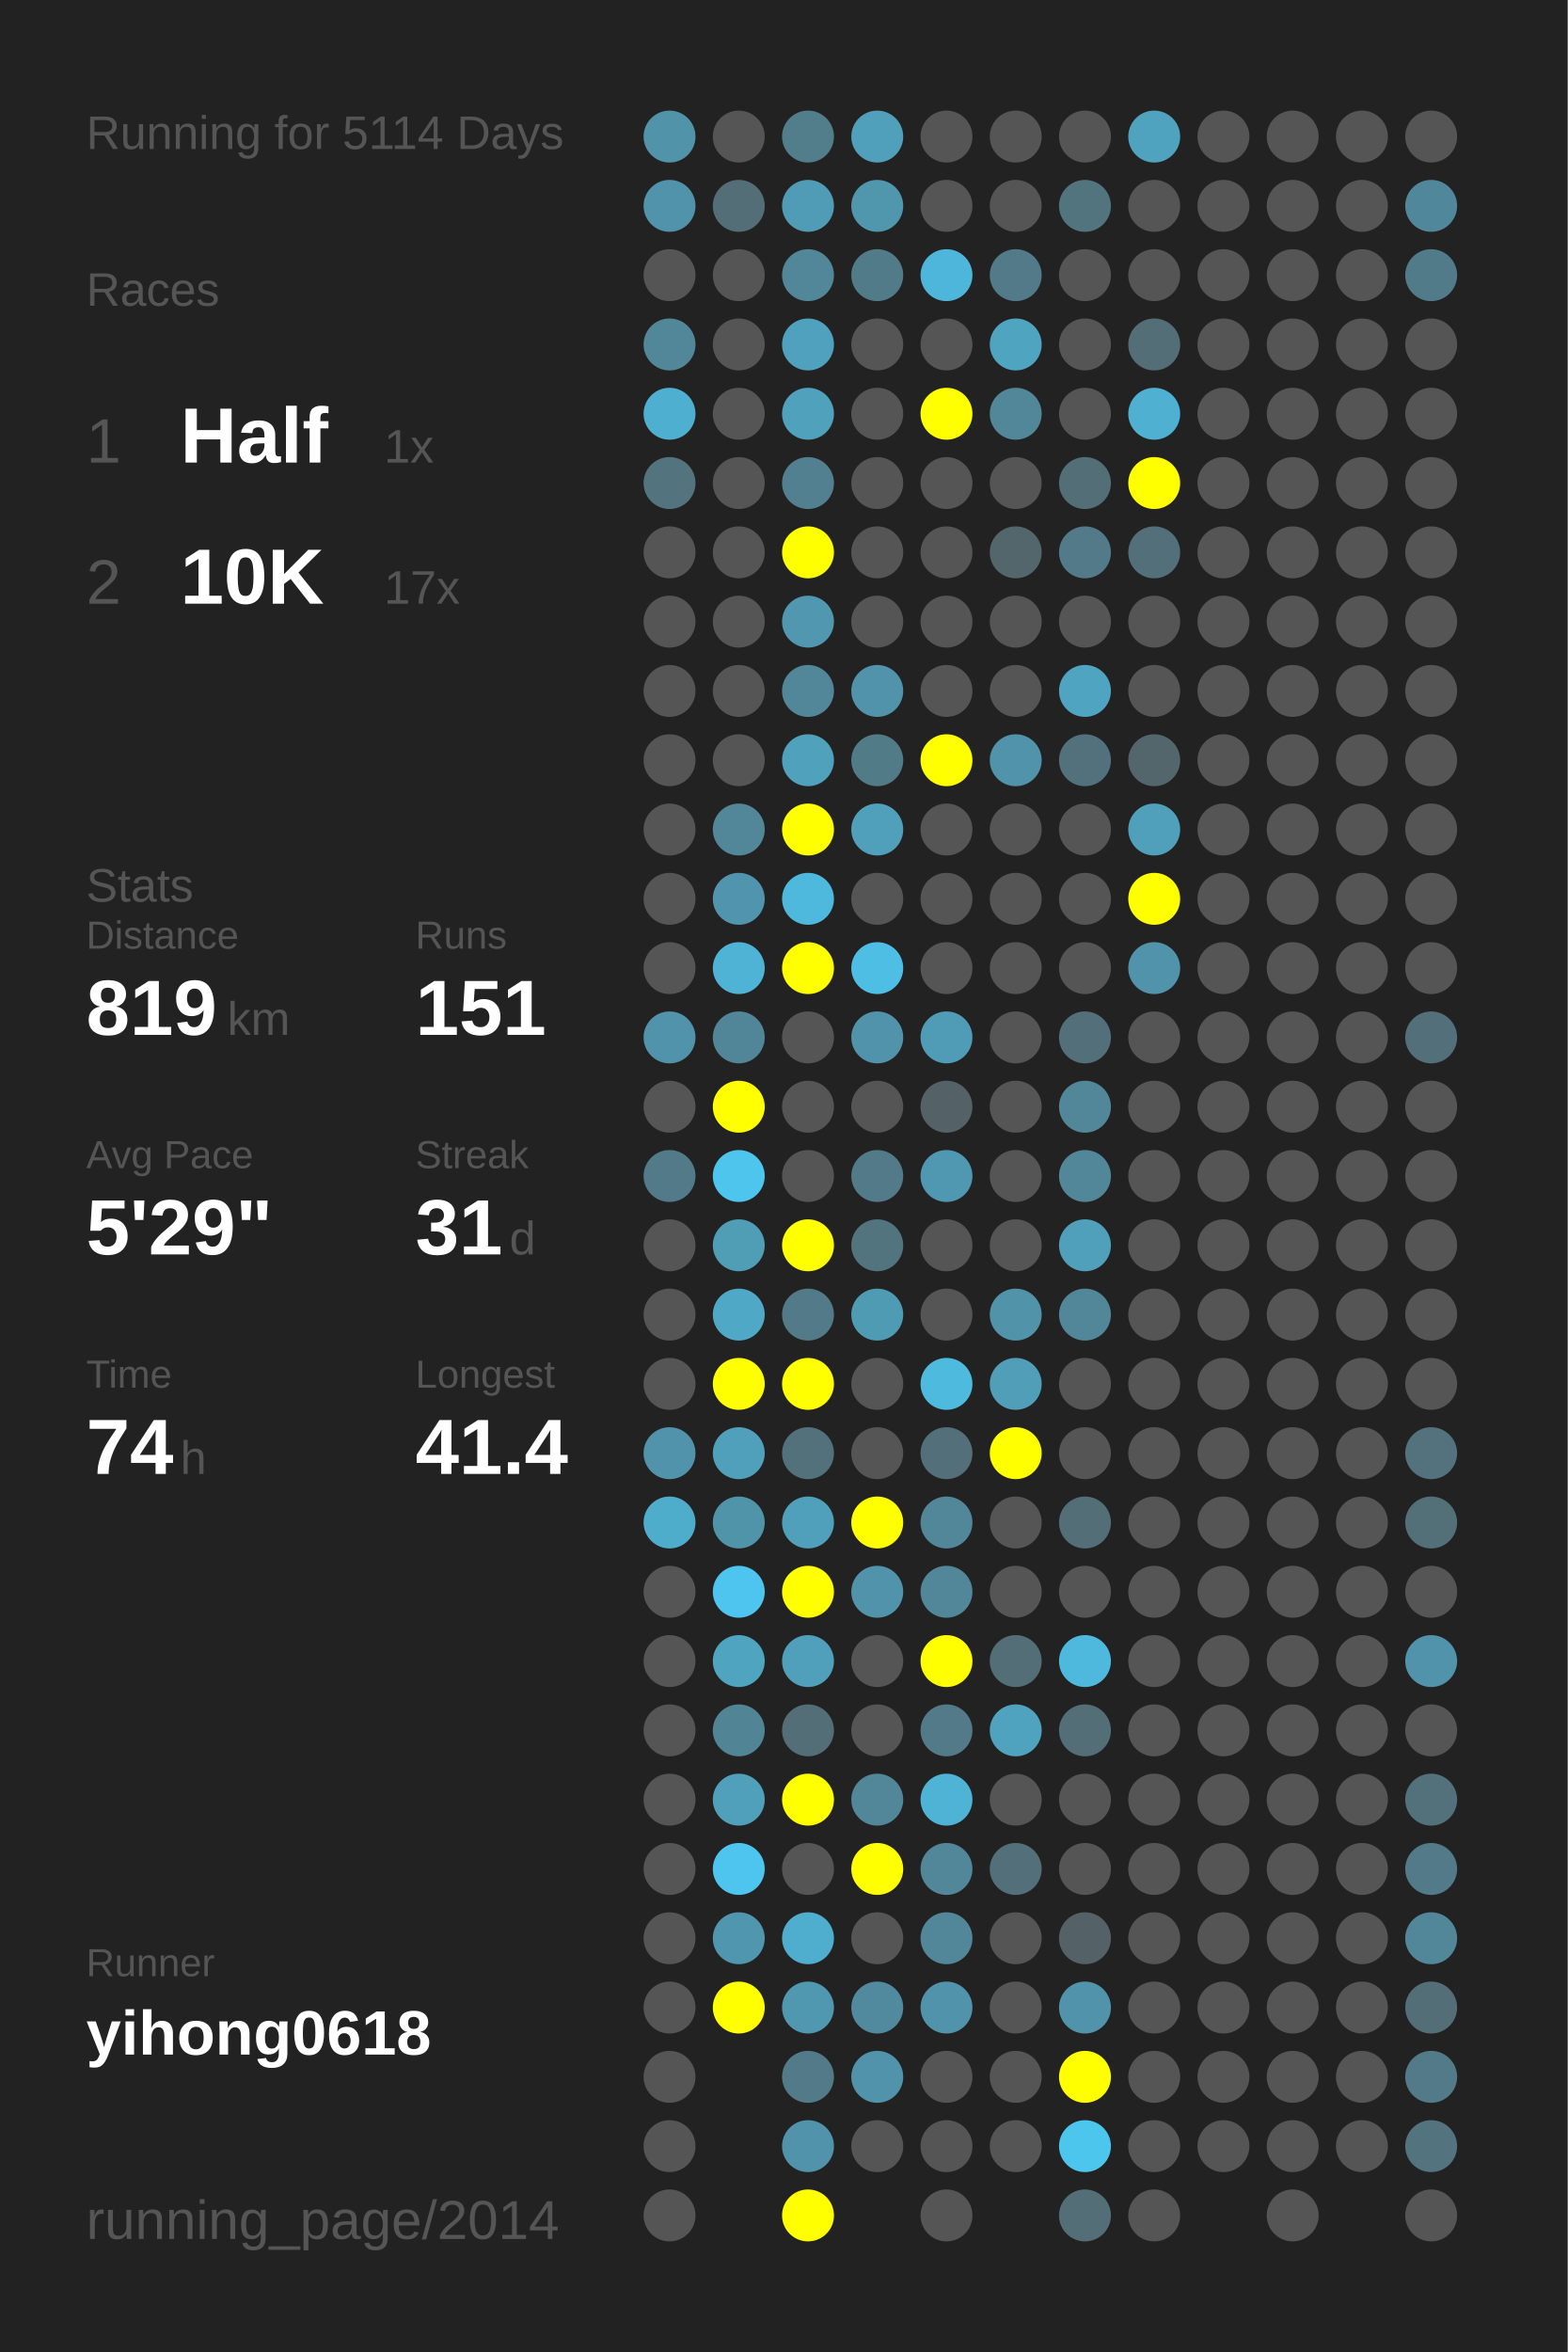
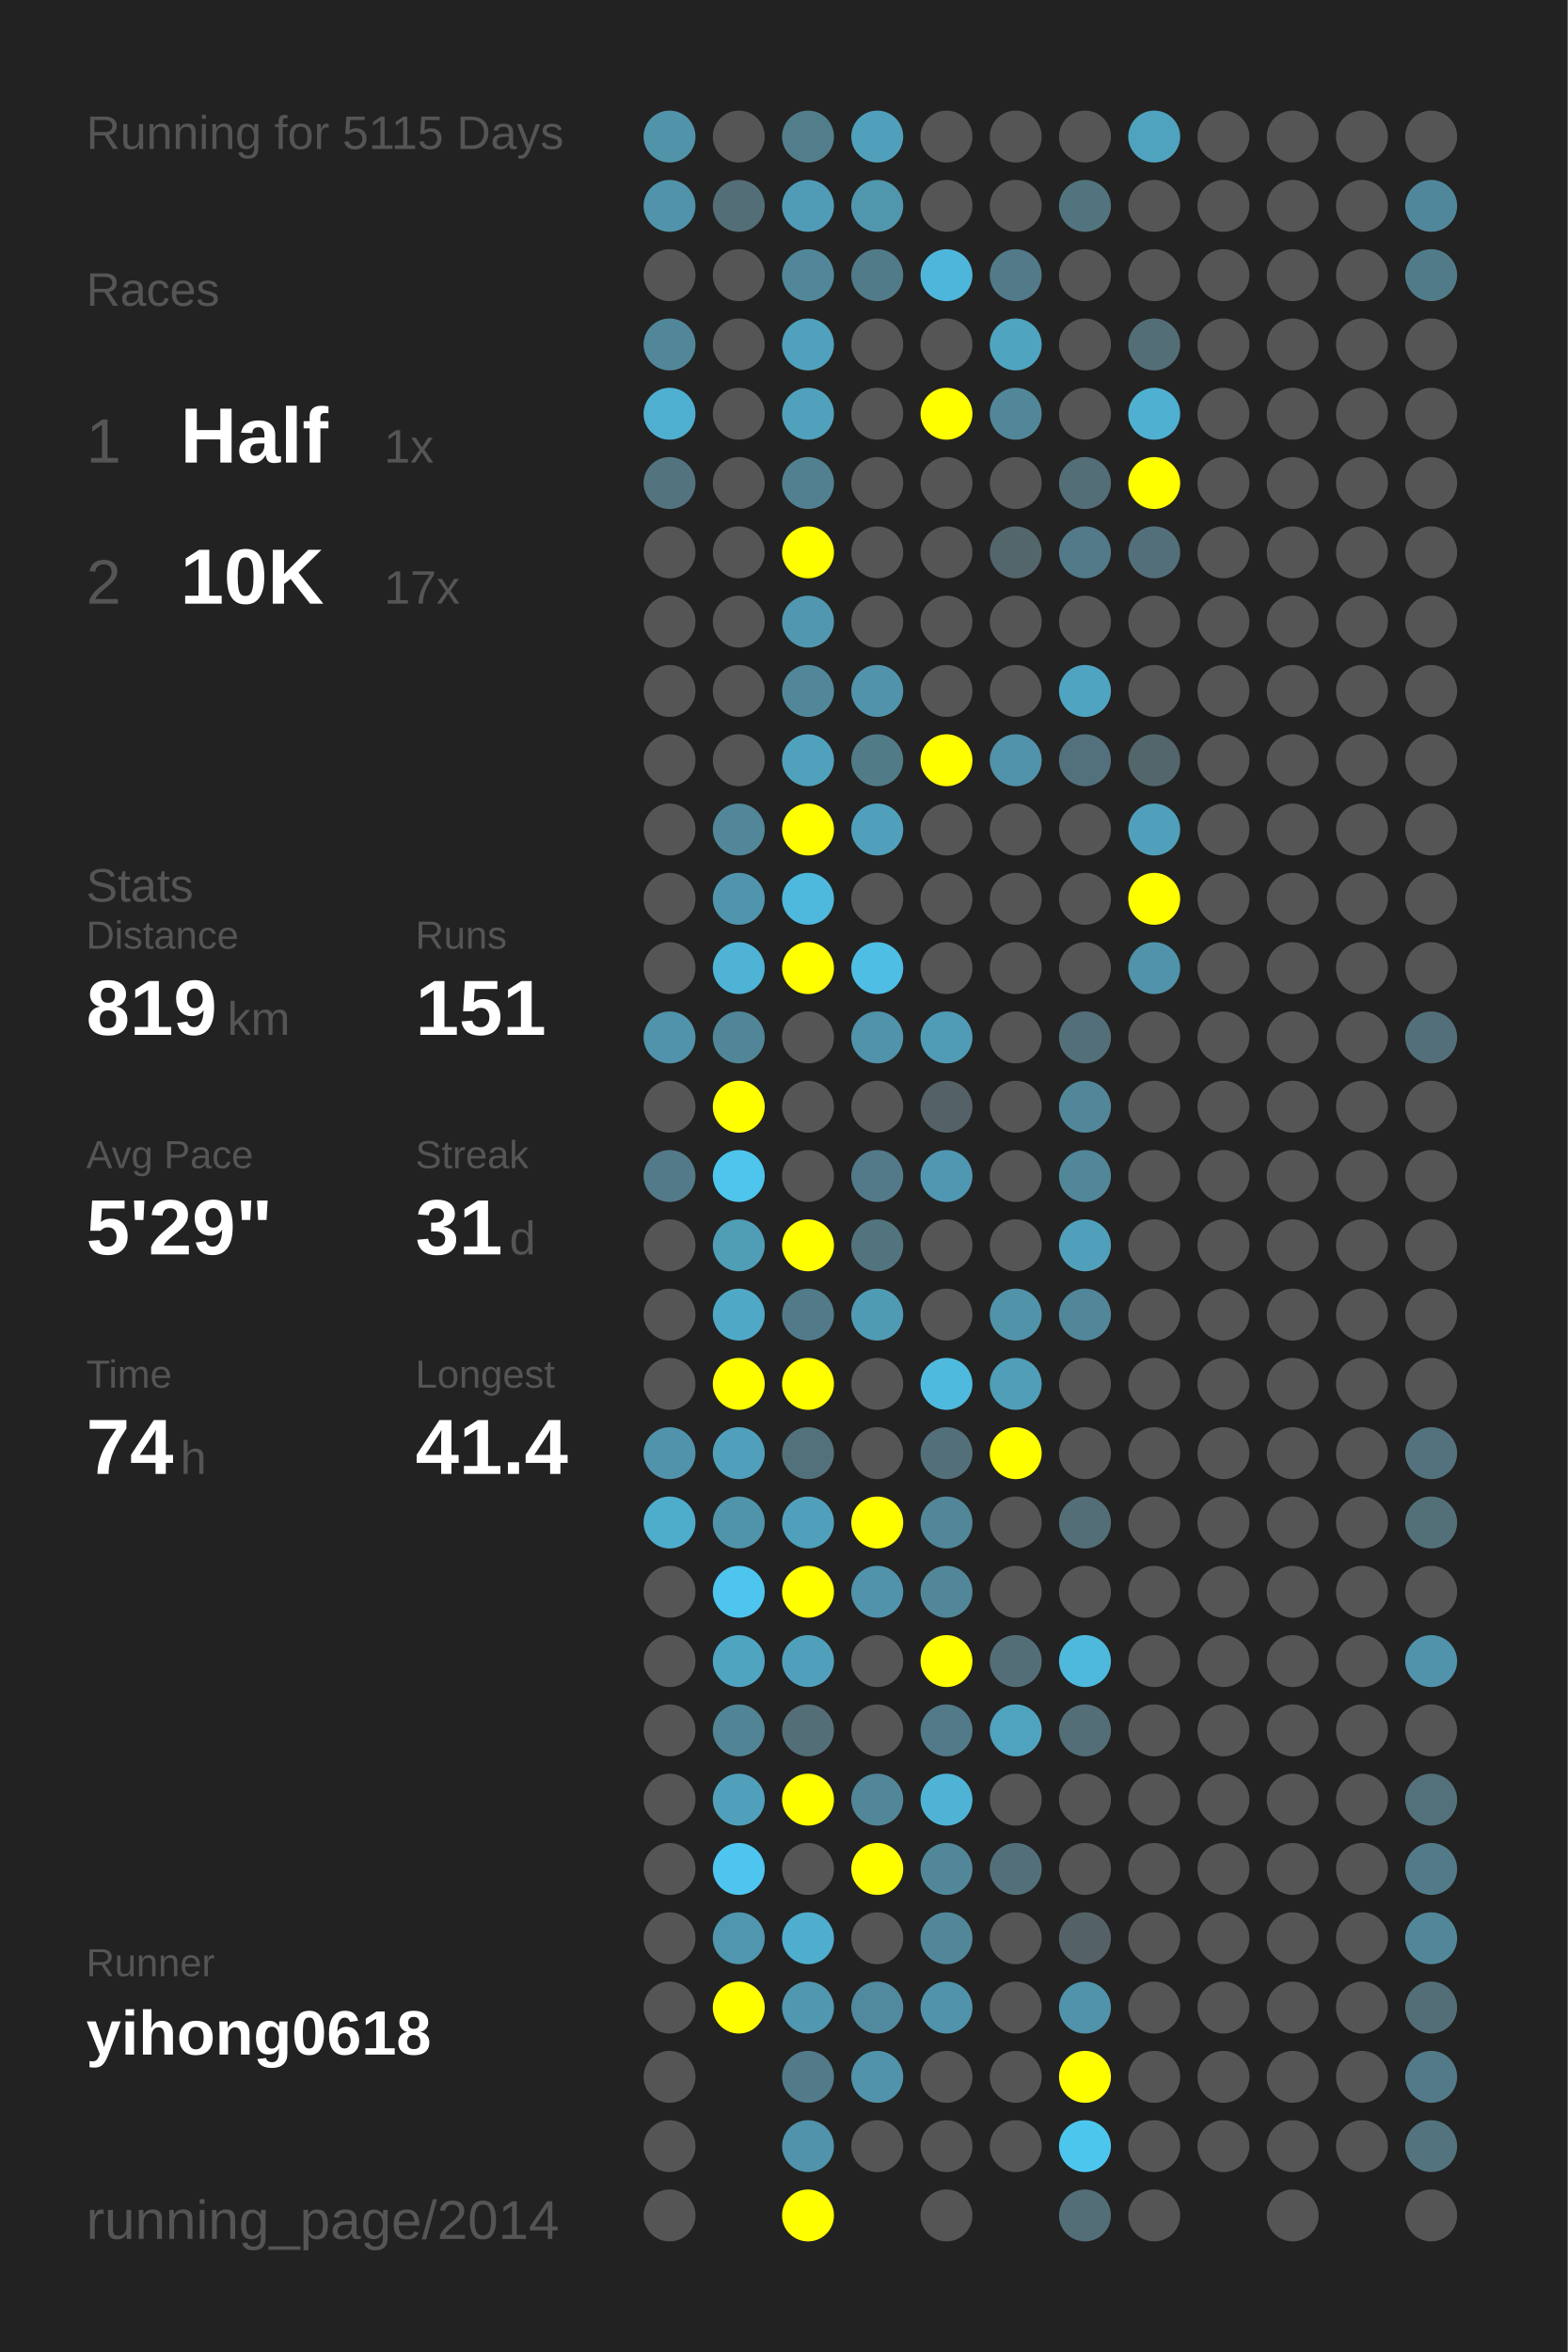
<svg xmlns="http://www.w3.org/2000/svg" baseProfile="full" height="300mm" version="1.1" viewBox="0,0,200,300" width="200mm">
  <defs />
  <rect fill="#222222" height="300" width="200" x="0" y="0" />
-   <text fill="#555555" style="font-size:6px; font-family:Arial;" x="11" y="19">Running for 5114 Days</text>
+   <text fill="#555555" style="font-size:6px; font-family:Arial;" x="11" y="19">Running for 5115 Days</text>
  <text fill="#555555" style="font-size:6px; font-family:Arial;" x="11" y="39">Races</text>
  <text fill="#555555" style="font-size:8px; font-family:Arial;" x="11" y="59">1</text>
  <text fill="#FFFFFF" style="font-size:10px; font-family:Arial; font-weight:bold;" x="23" y="59">Half</text>
  <text fill="#555555" style="font-size:6px; font-family:Arial;" x="49" y="59">1x</text>
  <text fill="#555555" style="font-size:8px; font-family:Arial;" x="11" y="77">2</text>
  <text fill="#FFFFFF" style="font-size:10px; font-family:Arial; font-weight:bold;" x="23" y="77">10K</text>
  <text fill="#555555" style="font-size:6px; font-family:Arial;" x="49" y="77">17x</text>
  <text fill="#555555" style="font-size:6px; font-family:Arial;" x="11" y="115">Stats</text>
  <text fill="#555555" style="font-size:5px; font-family:Arial;" x="11" y="121">Distance</text>
  <text fill="#FFFFFF" style="font-size:10px; font-family:Arial; font-weight:bold;" x="11" y="132">819</text>
  <text fill="#555555" style="font-size:6px; font-family:Arial;" x="29" y="132">km</text>
  <text fill="#555555" style="font-size:5px; font-family:Arial;" x="53" y="121">Runs</text>
  <text fill="#FFFFFF" style="font-size:10px; font-family:Arial; font-weight:bold;" x="53" y="132">151</text>
  <text fill="#555555" style="font-size:5px; font-family:Arial;" x="11" y="149">Avg Pace</text>
  <text fill="#FFFFFF" style="font-size:10px; font-family:Arial; font-weight:bold;" x="11" y="160">5'29"</text>
  <text fill="#555555" style="font-size:5px; font-family:Arial;" x="53" y="149">Streak</text>
  <text fill="#FFFFFF" style="font-size:10px; font-family:Arial; font-weight:bold;" x="53" y="160">31</text>
  <text fill="#555555" style="font-size:6px; font-family:Arial;" x="65" y="160">d</text>
  <text fill="#555555" style="font-size:5px; font-family:Arial;" x="11" y="177">Time</text>
  <text fill="#FFFFFF" style="font-size:10px; font-family:Arial; font-weight:bold;" x="11" y="188">74</text>
  <text fill="#555555" style="font-size:6px; font-family:Arial;" x="23" y="188">h</text>
  <text fill="#555555" style="font-size:5px; font-family:Arial;" x="53" y="177">Longest</text>
  <text fill="#FFFFFF" style="font-size:10px; font-family:Arial; font-weight:bold;" x="53" y="188">41.4</text>
  <text fill="#555555" style="font-size:5px; font-family:Arial;" x="11" y="252.065">Runner</text>
  <text fill="#FFFFFF" style="font-size:8px; font-family:Arial; font-weight:bold;" x="11" y="262.065">yihong0618</text>
  <text fill="#555555" style="font-size:7px; font-family:Arial;" x="11" y="285.581">running_page/2014</text>
  <circle cx="85.417" cy="17.419" fill="#5193a9" r="3.312" />
  <circle cx="85.417" cy="26.258" fill="#5093aa" r="3.312" />
  <circle cx="85.417" cy="35.097" fill="#555555" r="3.312" />
  <circle cx="85.417" cy="43.935" fill="#518799" r="3.312" />
  <circle cx="85.417" cy="52.774" fill="#4fafd0" r="3.312" />
  <circle cx="85.417" cy="61.613" fill="#53747f" r="3.312" />
  <circle cx="85.417" cy="70.452" fill="#555555" r="3.312" />
  <circle cx="85.417" cy="79.29" fill="#555555" r="3.312" />
  <circle cx="85.417" cy="88.129" fill="#555555" r="3.312" />
  <circle cx="85.417" cy="96.968" fill="#555555" r="3.312" />
  <circle cx="85.417" cy="105.806" fill="#555555" r="3.312" />
  <circle cx="85.417" cy="114.645" fill="#555555" r="3.312" />
  <circle cx="85.417" cy="123.484" fill="#555555" r="3.312" />
  <circle cx="85.417" cy="132.323" fill="#5093aa" r="3.312" />
  <circle cx="85.417" cy="141.161" fill="#555555" r="3.312" />
  <circle cx="85.417" cy="150" fill="#527a88" r="3.312" />
  <circle cx="85.417" cy="158.839" fill="#555555" r="3.312" />
  <circle cx="85.417" cy="167.677" fill="#555555" r="3.312" />
  <circle cx="85.417" cy="176.516" fill="#555555" r="3.312" />
  <circle cx="85.417" cy="185.355" fill="#5093aa" r="3.312" />
  <circle cx="85.417" cy="194.194" fill="#4fadcc" r="3.312" />
  <circle cx="85.417" cy="203.032" fill="#555555" r="3.312" />
  <circle cx="85.417" cy="211.871" fill="#555555" r="3.312" />
  <circle cx="85.417" cy="220.71" fill="#555555" r="3.312" />
  <circle cx="85.417" cy="229.548" fill="#555555" r="3.312" />
  <circle cx="85.417" cy="238.387" fill="#555555" r="3.312" />
  <circle cx="85.417" cy="247.226" fill="#555555" r="3.312" />
  <circle cx="85.417" cy="256.065" fill="#555555" r="3.312" />
  <circle cx="85.417" cy="264.903" fill="#555555" r="3.312" />
  <circle cx="85.417" cy="273.742" fill="#555555" r="3.312" />
  <circle cx="85.417" cy="282.581" fill="#555555" r="3.312" />
  <circle cx="94.25" cy="17.419" fill="#555555" r="3.312" />
  <circle cx="94.25" cy="26.258" fill="#536e77" r="3.312" />
  <circle cx="94.25" cy="35.097" fill="#555555" r="3.312" />
  <circle cx="94.25" cy="43.935" fill="#555555" r="3.312" />
  <circle cx="94.25" cy="52.774" fill="#555555" r="3.312" />
  <circle cx="94.25" cy="61.613" fill="#555555" r="3.312" />
  <circle cx="94.25" cy="70.452" fill="#555555" r="3.312" />
  <circle cx="94.25" cy="79.29" fill="#555555" r="3.312" />
  <circle cx="94.25" cy="88.129" fill="#555555" r="3.312" />
  <circle cx="94.25" cy="96.968" fill="#555555" r="3.312" />
  <circle cx="94.25" cy="105.806" fill="#518799" r="3.312" />
  <circle cx="94.25" cy="114.645" fill="#5095ad" r="3.312" />
  <circle cx="94.25" cy="123.484" fill="#4eb3d5" r="3.312" />
  <circle cx="94.25" cy="132.323" fill="#518698" r="3.312" />
  <circle cx="94.25" cy="141.161" fill="#FFFF00" r="3.312" />
  <circle cx="94.25" cy="150" fill="#4dc5ed" r="3.312" />
  <circle cx="94.25" cy="158.839" fill="#509db6" r="3.312" />
  <circle cx="94.25" cy="167.677" fill="#4fa8c5" r="3.312" />
  <circle cx="94.25" cy="176.516" fill="#FFFF00" r="3.312" />
  <circle cx="94.25" cy="185.355" fill="#50a0bb" r="3.312" />
  <circle cx="94.25" cy="194.194" fill="#5094aa" r="3.312" />
  <circle cx="94.25" cy="203.032" fill="#4dc5ee" r="3.312" />
  <circle cx="94.25" cy="211.871" fill="#4fa4c0" r="3.312" />
  <circle cx="94.25" cy="220.71" fill="#518495" r="3.312" />
  <circle cx="94.25" cy="229.548" fill="#50a0bb" r="3.312" />
  <circle cx="94.25" cy="238.387" fill="#4dc5ee" r="3.312" />
  <circle cx="94.25" cy="247.226" fill="#5096ae" r="3.312" />
  <circle cx="94.25" cy="256.065" fill="#FFFF00" r="3.312" />
  <circle cx="103.083" cy="17.419" fill="#527e8c" r="3.312" />
  <circle cx="103.083" cy="26.258" fill="#509cb6" r="3.312" />
  <circle cx="103.083" cy="35.097" fill="#518799" r="3.312" />
  <circle cx="103.083" cy="43.935" fill="#50a1bd" r="3.312" />
  <circle cx="103.083" cy="52.774" fill="#50a1bc" r="3.312" />
  <circle cx="103.083" cy="61.613" fill="#528090" r="3.312" />
  <circle cx="103.083" cy="70.452" fill="#FFFF00" r="3.312" />
  <circle cx="103.083" cy="79.29" fill="#5097af" r="3.312" />
  <circle cx="103.083" cy="88.129" fill="#518799" r="3.312" />
  <circle cx="103.083" cy="96.968" fill="#50a1bc" r="3.312" />
  <circle cx="103.083" cy="105.806" fill="#FFFF00" r="3.312" />
  <circle cx="103.083" cy="114.645" fill="#4eb9dd" r="3.312" />
  <circle cx="103.083" cy="123.484" fill="#FFFF00" r="3.312" />
  <circle cx="103.083" cy="132.323" fill="#555555" r="3.312" />
  <circle cx="103.083" cy="141.161" fill="#555555" r="3.312" />
  <circle cx="103.083" cy="150" fill="#555555" r="3.312" />
  <circle cx="103.083" cy="158.839" fill="#FFFF00" r="3.312" />
  <circle cx="103.083" cy="167.677" fill="#527a88" r="3.312" />
  <circle cx="103.083" cy="176.516" fill="#FFFF00" r="3.312" />
  <circle cx="103.083" cy="185.355" fill="#53717b" r="3.312" />
  <circle cx="103.083" cy="194.194" fill="#50a0bb" r="3.312" />
  <circle cx="103.083" cy="203.032" fill="#FFFF00" r="3.312" />
  <circle cx="103.083" cy="211.871" fill="#50a0bb" r="3.312" />
  <circle cx="103.083" cy="220.71" fill="#536e77" r="3.312" />
  <circle cx="103.083" cy="229.548" fill="#FFFF00" r="3.312" />
  <circle cx="103.083" cy="238.387" fill="#555555" r="3.312" />
  <circle cx="103.083" cy="247.226" fill="#4fadcd" r="3.312" />
  <circle cx="103.083" cy="256.065" fill="#5097b0" r="3.312" />
  <circle cx="103.083" cy="264.903" fill="#527a88" r="3.312" />
  <circle cx="103.083" cy="273.742" fill="#5093aa" r="3.312" />
  <circle cx="103.083" cy="282.581" fill="#FFFF00" r="3.312" />
  <circle cx="111.917" cy="17.419" fill="#50a0bb" r="3.312" />
  <circle cx="111.917" cy="26.258" fill="#5097ae" r="3.312" />
  <circle cx="111.917" cy="35.097" fill="#527b89" r="3.312" />
  <circle cx="111.917" cy="43.935" fill="#555555" r="3.312" />
  <circle cx="111.917" cy="52.774" fill="#555555" r="3.312" />
  <circle cx="111.917" cy="61.613" fill="#555555" r="3.312" />
  <circle cx="111.917" cy="70.452" fill="#555555" r="3.312" />
  <circle cx="111.917" cy="79.29" fill="#555555" r="3.312" />
  <circle cx="111.917" cy="88.129" fill="#5093aa" r="3.312" />
  <circle cx="111.917" cy="96.968" fill="#527b88" r="3.312" />
  <circle cx="111.917" cy="105.806" fill="#50a0bb" r="3.312" />
  <circle cx="111.917" cy="114.645" fill="#555555" r="3.312" />
  <circle cx="111.917" cy="123.484" fill="#4ebee4" r="3.312" />
  <circle cx="111.917" cy="132.323" fill="#5093aa" r="3.312" />
  <circle cx="111.917" cy="141.161" fill="#555555" r="3.312" />
  <circle cx="111.917" cy="150" fill="#527a88" r="3.312" />
  <circle cx="111.917" cy="158.839" fill="#52747f" r="3.312" />
  <circle cx="111.917" cy="167.677" fill="#509bb4" r="3.312" />
  <circle cx="111.917" cy="176.516" fill="#555555" r="3.312" />
  <circle cx="111.917" cy="185.355" fill="#555555" r="3.312" />
  <circle cx="111.917" cy="194.194" fill="#FFFF00" r="3.312" />
  <circle cx="111.917" cy="203.032" fill="#5093aa" r="3.312" />
  <circle cx="111.917" cy="211.871" fill="#555555" r="3.312" />
  <circle cx="111.917" cy="220.71" fill="#555555" r="3.312" />
  <circle cx="111.917" cy="229.548" fill="#518799" r="3.312" />
  <circle cx="111.917" cy="238.387" fill="#FFFF00" r="3.312" />
  <circle cx="111.917" cy="247.226" fill="#555555" r="3.312" />
  <circle cx="111.917" cy="256.065" fill="#518a9e" r="3.312" />
  <circle cx="111.917" cy="264.903" fill="#5093aa" r="3.312" />
  <circle cx="111.917" cy="273.742" fill="#555555" r="3.312" />
  <circle cx="120.75" cy="17.419" fill="#555555" r="3.312" />
  <circle cx="120.75" cy="26.258" fill="#555555" r="3.312" />
  <circle cx="120.75" cy="35.097" fill="#4eb6da" r="3.312" />
  <circle cx="120.75" cy="43.935" fill="#555555" r="3.312" />
  <circle cx="120.75" cy="52.774" fill="#FFFF00" r="3.312" />
  <circle cx="120.75" cy="61.613" fill="#555555" r="3.312" />
  <circle cx="120.75" cy="70.452" fill="#555555" r="3.312" />
  <circle cx="120.75" cy="79.29" fill="#555555" r="3.312" />
  <circle cx="120.75" cy="88.129" fill="#555555" r="3.312" />
  <circle cx="120.75" cy="96.968" fill="#FFFF00" r="3.312" />
  <circle cx="120.75" cy="105.806" fill="#555555" r="3.312" />
  <circle cx="120.75" cy="114.645" fill="#555555" r="3.312" />
  <circle cx="120.75" cy="123.484" fill="#555555" r="3.312" />
  <circle cx="120.75" cy="132.323" fill="#509cb6" r="3.312" />
  <circle cx="120.75" cy="141.161" fill="#546166" r="3.312" />
  <circle cx="120.75" cy="150" fill="#5098b1" r="3.312" />
  <circle cx="120.75" cy="158.839" fill="#555555" r="3.312" />
  <circle cx="120.75" cy="167.677" fill="#555555" r="3.312" />
  <circle cx="120.75" cy="176.516" fill="#4ebade" r="3.312" />
  <circle cx="120.75" cy="185.355" fill="#53707a" r="3.312" />
  <circle cx="120.75" cy="194.194" fill="#518799" r="3.312" />
  <circle cx="120.75" cy="203.032" fill="#518799" r="3.312" />
  <circle cx="120.75" cy="211.871" fill="#FFFF00" r="3.312" />
  <circle cx="120.75" cy="220.71" fill="#527a88" r="3.312" />
  <circle cx="120.75" cy="229.548" fill="#4eb3d5" r="3.312" />
  <circle cx="120.75" cy="238.387" fill="#518799" r="3.312" />
  <circle cx="120.75" cy="247.226" fill="#518799" r="3.312" />
  <circle cx="120.75" cy="256.065" fill="#5093aa" r="3.312" />
  <circle cx="120.75" cy="264.903" fill="#555555" r="3.312" />
  <circle cx="120.75" cy="273.742" fill="#555555" r="3.312" />
  <circle cx="120.75" cy="282.581" fill="#555555" r="3.312" />
  <circle cx="129.583" cy="17.419" fill="#555555" r="3.312" />
  <circle cx="129.583" cy="26.258" fill="#555555" r="3.312" />
  <circle cx="129.583" cy="35.097" fill="#527a88" r="3.312" />
  <circle cx="129.583" cy="43.935" fill="#4fa4c0" r="3.312" />
  <circle cx="129.583" cy="52.774" fill="#518799" r="3.312" />
  <circle cx="129.583" cy="61.613" fill="#555555" r="3.312" />
  <circle cx="129.583" cy="70.452" fill="#53666c" r="3.312" />
  <circle cx="129.583" cy="79.29" fill="#555555" r="3.312" />
  <circle cx="129.583" cy="88.129" fill="#555555" r="3.312" />
  <circle cx="129.583" cy="96.968" fill="#5093aa" r="3.312" />
  <circle cx="129.583" cy="105.806" fill="#555555" r="3.312" />
  <circle cx="129.583" cy="114.645" fill="#555555" r="3.312" />
  <circle cx="129.583" cy="123.484" fill="#555555" r="3.312" />
  <circle cx="129.583" cy="132.323" fill="#555555" r="3.312" />
  <circle cx="129.583" cy="141.161" fill="#555555" r="3.312" />
  <circle cx="129.583" cy="150" fill="#555555" r="3.312" />
  <circle cx="129.583" cy="158.839" fill="#555555" r="3.312" />
  <circle cx="129.583" cy="167.677" fill="#5193a9" r="3.312" />
  <circle cx="129.583" cy="176.516" fill="#509eb8" r="3.312" />
  <circle cx="129.583" cy="185.355" fill="#FFFF00" r="3.312" />
  <circle cx="129.583" cy="194.194" fill="#555555" r="3.312" />
  <circle cx="129.583" cy="203.032" fill="#555555" r="3.312" />
  <circle cx="129.583" cy="211.871" fill="#536e77" r="3.312" />
  <circle cx="129.583" cy="220.71" fill="#50a3bf" r="3.312" />
  <circle cx="129.583" cy="229.548" fill="#555555" r="3.312" />
  <circle cx="129.583" cy="238.387" fill="#53707a" r="3.312" />
  <circle cx="129.583" cy="247.226" fill="#555555" r="3.312" />
  <circle cx="129.583" cy="256.065" fill="#555555" r="3.312" />
  <circle cx="129.583" cy="264.903" fill="#555555" r="3.312" />
  <circle cx="129.583" cy="273.742" fill="#555555" r="3.312" />
  <circle cx="138.417" cy="17.419" fill="#555555" r="3.312" />
  <circle cx="138.417" cy="26.258" fill="#52747f" r="3.312" />
  <circle cx="138.417" cy="35.097" fill="#555555" r="3.312" />
  <circle cx="138.417" cy="43.935" fill="#555555" r="3.312" />
  <circle cx="138.417" cy="52.774" fill="#555555" r="3.312" />
  <circle cx="138.417" cy="61.613" fill="#536e77" r="3.312" />
  <circle cx="138.417" cy="70.452" fill="#527a88" r="3.312" />
  <circle cx="138.417" cy="79.29" fill="#555555" r="3.312" />
  <circle cx="138.417" cy="88.129" fill="#4fa4c1" r="3.312" />
  <circle cx="138.417" cy="96.968" fill="#53717c" r="3.312" />
  <circle cx="138.417" cy="105.806" fill="#555555" r="3.312" />
  <circle cx="138.417" cy="114.645" fill="#555555" r="3.312" />
  <circle cx="138.417" cy="123.484" fill="#555555" r="3.312" />
  <circle cx="138.417" cy="132.323" fill="#536f79" r="3.312" />
  <circle cx="138.417" cy="141.161" fill="#518799" r="3.312" />
  <circle cx="138.417" cy="150" fill="#518799" r="3.312" />
  <circle cx="138.417" cy="158.839" fill="#50a0bb" r="3.312" />
  <circle cx="138.417" cy="167.677" fill="#518799" r="3.312" />
  <circle cx="138.417" cy="176.516" fill="#555555" r="3.312" />
  <circle cx="138.417" cy="185.355" fill="#555555" r="3.312" />
  <circle cx="138.417" cy="194.194" fill="#536e77" r="3.312" />
  <circle cx="138.417" cy="203.032" fill="#555555" r="3.312" />
  <circle cx="138.417" cy="211.871" fill="#4eb9dd" r="3.312" />
  <circle cx="138.417" cy="220.71" fill="#536e77" r="3.312" />
  <circle cx="138.417" cy="229.548" fill="#555555" r="3.312" />
  <circle cx="138.417" cy="238.387" fill="#555555" r="3.312" />
  <circle cx="138.417" cy="247.226" fill="#546267" r="3.312" />
  <circle cx="138.417" cy="256.065" fill="#5093aa" r="3.312" />
  <circle cx="138.417" cy="264.903" fill="#FFFF00" r="3.312" />
  <circle cx="138.417" cy="273.742" fill="#4dc6ee" r="3.312" />
  <circle cx="138.417" cy="282.581" fill="#536e77" r="3.312" />
  <circle cx="147.25" cy="17.419" fill="#4fa3bf" r="3.312" />
  <circle cx="147.25" cy="26.258" fill="#555555" r="3.312" />
  <circle cx="147.25" cy="35.097" fill="#555555" r="3.312" />
  <circle cx="147.25" cy="43.935" fill="#536e77" r="3.312" />
  <circle cx="147.25" cy="52.774" fill="#4fb0d1" r="3.312" />
  <circle cx="147.25" cy="61.613" fill="#FFFF00" r="3.312" />
  <circle cx="147.25" cy="70.452" fill="#53707a" r="3.312" />
  <circle cx="147.25" cy="79.29" fill="#555555" r="3.312" />
  <circle cx="147.25" cy="88.129" fill="#555555" r="3.312" />
  <circle cx="147.25" cy="96.968" fill="#53666c" r="3.312" />
  <circle cx="147.25" cy="105.806" fill="#50a0bb" r="3.312" />
  <circle cx="147.25" cy="114.645" fill="#FFFF00" r="3.312" />
  <circle cx="147.25" cy="123.484" fill="#5093aa" r="3.312" />
  <circle cx="147.25" cy="132.323" fill="#555555" r="3.312" />
  <circle cx="147.25" cy="141.161" fill="#555555" r="3.312" />
  <circle cx="147.25" cy="150" fill="#555555" r="3.312" />
  <circle cx="147.25" cy="158.839" fill="#555555" r="3.312" />
  <circle cx="147.25" cy="167.677" fill="#555555" r="3.312" />
  <circle cx="147.25" cy="176.516" fill="#555555" r="3.312" />
  <circle cx="147.25" cy="185.355" fill="#555555" r="3.312" />
  <circle cx="147.25" cy="194.194" fill="#555555" r="3.312" />
  <circle cx="147.25" cy="203.032" fill="#555555" r="3.312" />
  <circle cx="147.25" cy="211.871" fill="#555555" r="3.312" />
  <circle cx="147.25" cy="220.71" fill="#555555" r="3.312" />
  <circle cx="147.25" cy="229.548" fill="#555555" r="3.312" />
  <circle cx="147.25" cy="238.387" fill="#555555" r="3.312" />
  <circle cx="147.25" cy="247.226" fill="#555555" r="3.312" />
  <circle cx="147.25" cy="256.065" fill="#555555" r="3.312" />
  <circle cx="147.25" cy="264.903" fill="#555555" r="3.312" />
  <circle cx="147.25" cy="273.742" fill="#555555" r="3.312" />
  <circle cx="147.25" cy="282.581" fill="#555555" r="3.312" />
  <circle cx="156.083" cy="17.419" fill="#555555" r="3.312" />
  <circle cx="156.083" cy="26.258" fill="#555555" r="3.312" />
  <circle cx="156.083" cy="35.097" fill="#555555" r="3.312" />
  <circle cx="156.083" cy="43.935" fill="#555555" r="3.312" />
  <circle cx="156.083" cy="52.774" fill="#555555" r="3.312" />
  <circle cx="156.083" cy="61.613" fill="#555555" r="3.312" />
  <circle cx="156.083" cy="70.452" fill="#555555" r="3.312" />
  <circle cx="156.083" cy="79.29" fill="#555555" r="3.312" />
  <circle cx="156.083" cy="88.129" fill="#555555" r="3.312" />
  <circle cx="156.083" cy="96.968" fill="#555555" r="3.312" />
  <circle cx="156.083" cy="105.806" fill="#555555" r="3.312" />
  <circle cx="156.083" cy="114.645" fill="#555555" r="3.312" />
  <circle cx="156.083" cy="123.484" fill="#555555" r="3.312" />
  <circle cx="156.083" cy="132.323" fill="#555555" r="3.312" />
  <circle cx="156.083" cy="141.161" fill="#555555" r="3.312" />
  <circle cx="156.083" cy="150" fill="#555555" r="3.312" />
  <circle cx="156.083" cy="158.839" fill="#555555" r="3.312" />
  <circle cx="156.083" cy="167.677" fill="#555555" r="3.312" />
  <circle cx="156.083" cy="176.516" fill="#555555" r="3.312" />
  <circle cx="156.083" cy="185.355" fill="#555555" r="3.312" />
  <circle cx="156.083" cy="194.194" fill="#555555" r="3.312" />
  <circle cx="156.083" cy="203.032" fill="#555555" r="3.312" />
  <circle cx="156.083" cy="211.871" fill="#555555" r="3.312" />
  <circle cx="156.083" cy="220.71" fill="#555555" r="3.312" />
  <circle cx="156.083" cy="229.548" fill="#555555" r="3.312" />
  <circle cx="156.083" cy="238.387" fill="#555555" r="3.312" />
  <circle cx="156.083" cy="247.226" fill="#555555" r="3.312" />
  <circle cx="156.083" cy="256.065" fill="#555555" r="3.312" />
  <circle cx="156.083" cy="264.903" fill="#555555" r="3.312" />
  <circle cx="156.083" cy="273.742" fill="#555555" r="3.312" />
  <circle cx="164.917" cy="17.419" fill="#555555" r="3.312" />
  <circle cx="164.917" cy="26.258" fill="#555555" r="3.312" />
  <circle cx="164.917" cy="35.097" fill="#555555" r="3.312" />
  <circle cx="164.917" cy="43.935" fill="#555555" r="3.312" />
  <circle cx="164.917" cy="52.774" fill="#555555" r="3.312" />
  <circle cx="164.917" cy="61.613" fill="#555555" r="3.312" />
  <circle cx="164.917" cy="70.452" fill="#555555" r="3.312" />
  <circle cx="164.917" cy="79.29" fill="#555555" r="3.312" />
  <circle cx="164.917" cy="88.129" fill="#555555" r="3.312" />
  <circle cx="164.917" cy="96.968" fill="#555555" r="3.312" />
  <circle cx="164.917" cy="105.806" fill="#555555" r="3.312" />
  <circle cx="164.917" cy="114.645" fill="#555555" r="3.312" />
  <circle cx="164.917" cy="123.484" fill="#555555" r="3.312" />
  <circle cx="164.917" cy="132.323" fill="#555555" r="3.312" />
  <circle cx="164.917" cy="141.161" fill="#555555" r="3.312" />
  <circle cx="164.917" cy="150" fill="#555555" r="3.312" />
  <circle cx="164.917" cy="158.839" fill="#555555" r="3.312" />
  <circle cx="164.917" cy="167.677" fill="#555555" r="3.312" />
  <circle cx="164.917" cy="176.516" fill="#555555" r="3.312" />
  <circle cx="164.917" cy="185.355" fill="#555555" r="3.312" />
  <circle cx="164.917" cy="194.194" fill="#555555" r="3.312" />
  <circle cx="164.917" cy="203.032" fill="#555555" r="3.312" />
  <circle cx="164.917" cy="211.871" fill="#555555" r="3.312" />
  <circle cx="164.917" cy="220.71" fill="#555555" r="3.312" />
  <circle cx="164.917" cy="229.548" fill="#555555" r="3.312" />
  <circle cx="164.917" cy="238.387" fill="#555555" r="3.312" />
  <circle cx="164.917" cy="247.226" fill="#555555" r="3.312" />
  <circle cx="164.917" cy="256.065" fill="#555555" r="3.312" />
  <circle cx="164.917" cy="264.903" fill="#555555" r="3.312" />
  <circle cx="164.917" cy="273.742" fill="#555555" r="3.312" />
  <circle cx="164.917" cy="282.581" fill="#555555" r="3.312" />
  <circle cx="173.75" cy="17.419" fill="#555555" r="3.312" />
  <circle cx="173.75" cy="26.258" fill="#555555" r="3.312" />
  <circle cx="173.75" cy="35.097" fill="#555555" r="3.312" />
  <circle cx="173.75" cy="43.935" fill="#555555" r="3.312" />
  <circle cx="173.75" cy="52.774" fill="#555555" r="3.312" />
  <circle cx="173.75" cy="61.613" fill="#555555" r="3.312" />
  <circle cx="173.75" cy="70.452" fill="#555555" r="3.312" />
  <circle cx="173.75" cy="79.29" fill="#555555" r="3.312" />
  <circle cx="173.75" cy="88.129" fill="#555555" r="3.312" />
  <circle cx="173.75" cy="96.968" fill="#555555" r="3.312" />
  <circle cx="173.75" cy="105.806" fill="#555555" r="3.312" />
  <circle cx="173.75" cy="114.645" fill="#555555" r="3.312" />
  <circle cx="173.75" cy="123.484" fill="#555555" r="3.312" />
  <circle cx="173.75" cy="132.323" fill="#555555" r="3.312" />
  <circle cx="173.75" cy="141.161" fill="#555555" r="3.312" />
  <circle cx="173.75" cy="150" fill="#555555" r="3.312" />
  <circle cx="173.75" cy="158.839" fill="#555555" r="3.312" />
  <circle cx="173.75" cy="167.677" fill="#555555" r="3.312" />
  <circle cx="173.75" cy="176.516" fill="#555555" r="3.312" />
  <circle cx="173.75" cy="185.355" fill="#555555" r="3.312" />
  <circle cx="173.75" cy="194.194" fill="#555555" r="3.312" />
  <circle cx="173.75" cy="203.032" fill="#555555" r="3.312" />
  <circle cx="173.75" cy="211.871" fill="#555555" r="3.312" />
  <circle cx="173.75" cy="220.71" fill="#555555" r="3.312" />
  <circle cx="173.75" cy="229.548" fill="#555555" r="3.312" />
  <circle cx="173.75" cy="238.387" fill="#555555" r="3.312" />
  <circle cx="173.75" cy="247.226" fill="#555555" r="3.312" />
  <circle cx="173.75" cy="256.065" fill="#555555" r="3.312" />
  <circle cx="173.75" cy="264.903" fill="#555555" r="3.312" />
  <circle cx="173.75" cy="273.742" fill="#555555" r="3.312" />
  <circle cx="182.583" cy="17.419" fill="#555555" r="3.312" />
  <circle cx="182.583" cy="26.258" fill="#51879a" r="3.312" />
  <circle cx="182.583" cy="35.097" fill="#527b89" r="3.312" />
  <circle cx="182.583" cy="43.935" fill="#555555" r="3.312" />
  <circle cx="182.583" cy="52.774" fill="#555555" r="3.312" />
  <circle cx="182.583" cy="61.613" fill="#555555" r="3.312" />
  <circle cx="182.583" cy="70.452" fill="#555555" r="3.312" />
  <circle cx="182.583" cy="79.29" fill="#555555" r="3.312" />
  <circle cx="182.583" cy="88.129" fill="#555555" r="3.312" />
  <circle cx="182.583" cy="96.968" fill="#555555" r="3.312" />
  <circle cx="182.583" cy="105.806" fill="#555555" r="3.312" />
  <circle cx="182.583" cy="114.645" fill="#555555" r="3.312" />
  <circle cx="182.583" cy="123.484" fill="#555555" r="3.312" />
  <circle cx="182.583" cy="132.323" fill="#536f79" r="3.312" />
  <circle cx="182.583" cy="141.161" fill="#555555" r="3.312" />
  <circle cx="182.583" cy="150" fill="#555555" r="3.312" />
  <circle cx="182.583" cy="158.839" fill="#555555" r="3.312" />
  <circle cx="182.583" cy="167.677" fill="#555555" r="3.312" />
  <circle cx="182.583" cy="176.516" fill="#555555" r="3.312" />
  <circle cx="182.583" cy="185.355" fill="#53727d" r="3.312" />
  <circle cx="182.583" cy="194.194" fill="#537079" r="3.312" />
  <circle cx="182.583" cy="203.032" fill="#555555" r="3.312" />
  <circle cx="182.583" cy="211.871" fill="#5093aa" r="3.312" />
  <circle cx="182.583" cy="220.71" fill="#555555" r="3.312" />
  <circle cx="182.583" cy="229.548" fill="#53717b" r="3.312" />
  <circle cx="182.583" cy="238.387" fill="#527a88" r="3.312" />
  <circle cx="182.583" cy="247.226" fill="#518799" r="3.312" />
  <circle cx="182.583" cy="256.065" fill="#536e77" r="3.312" />
  <circle cx="182.583" cy="264.903" fill="#527a88" r="3.312" />
  <circle cx="182.583" cy="273.742" fill="#53737e" r="3.312" />
  <circle cx="182.583" cy="282.581" fill="#555555" r="3.312" />
</svg>
